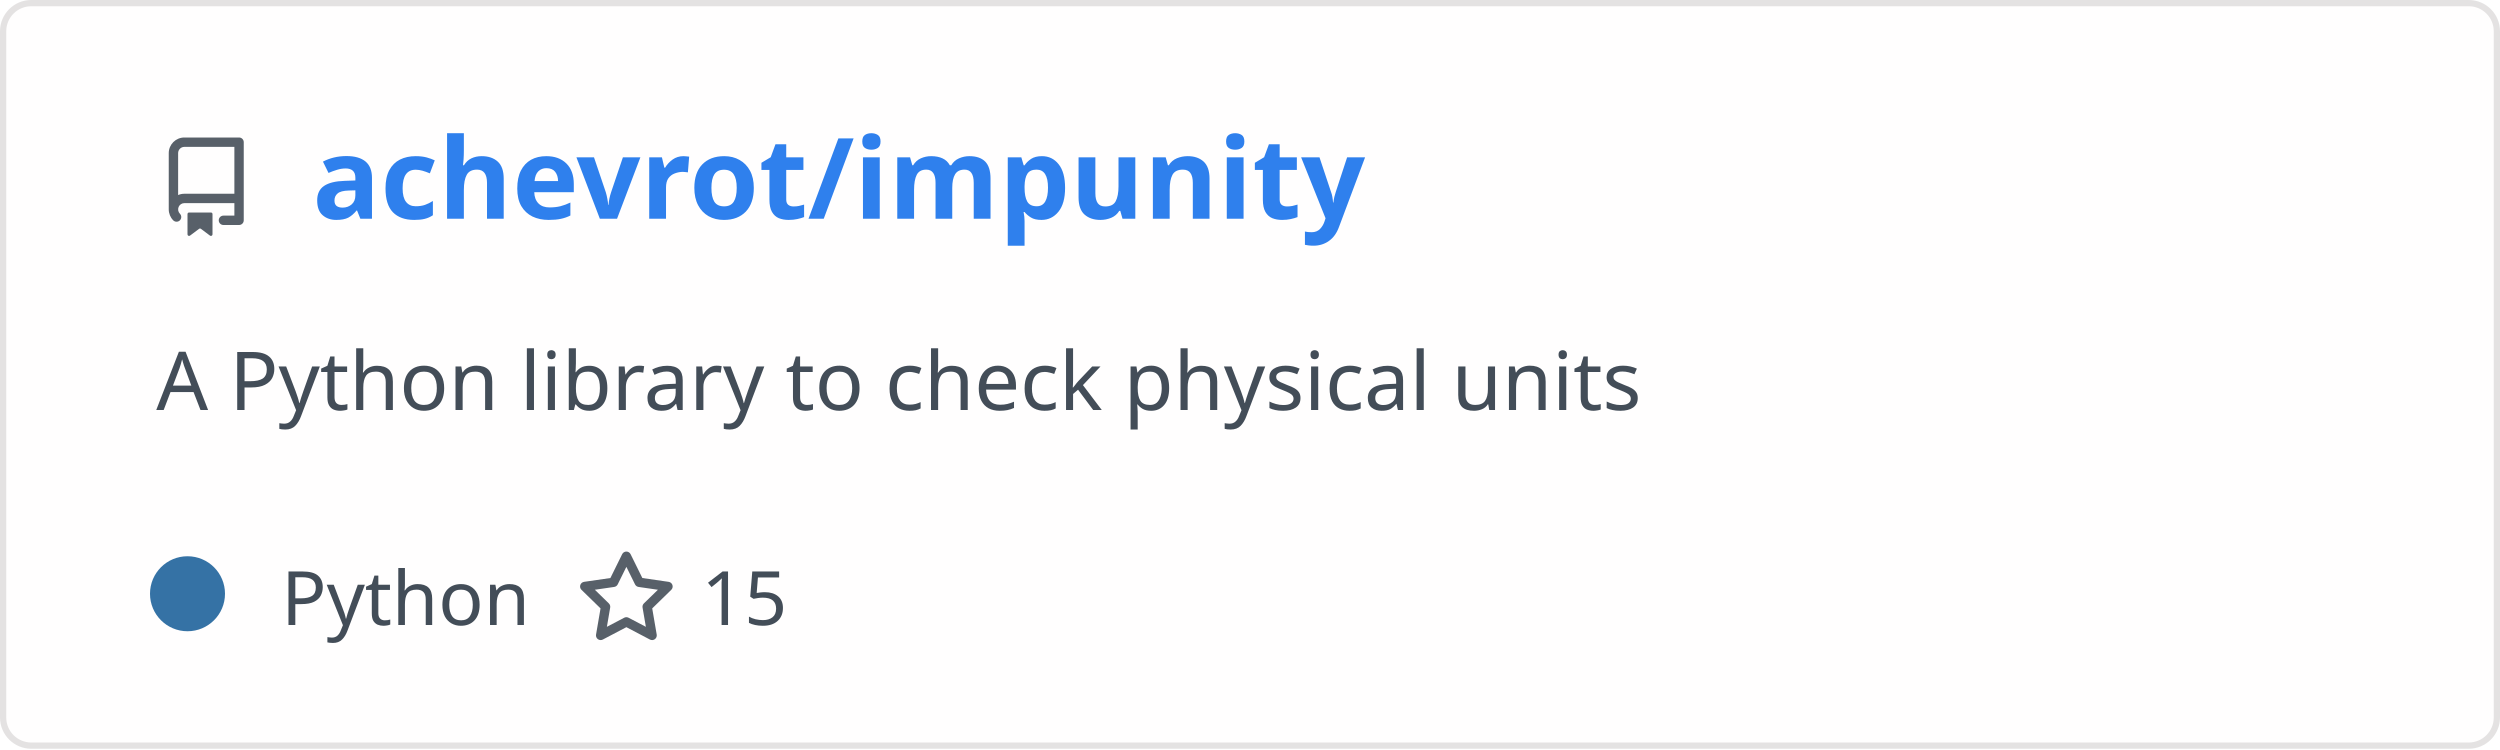
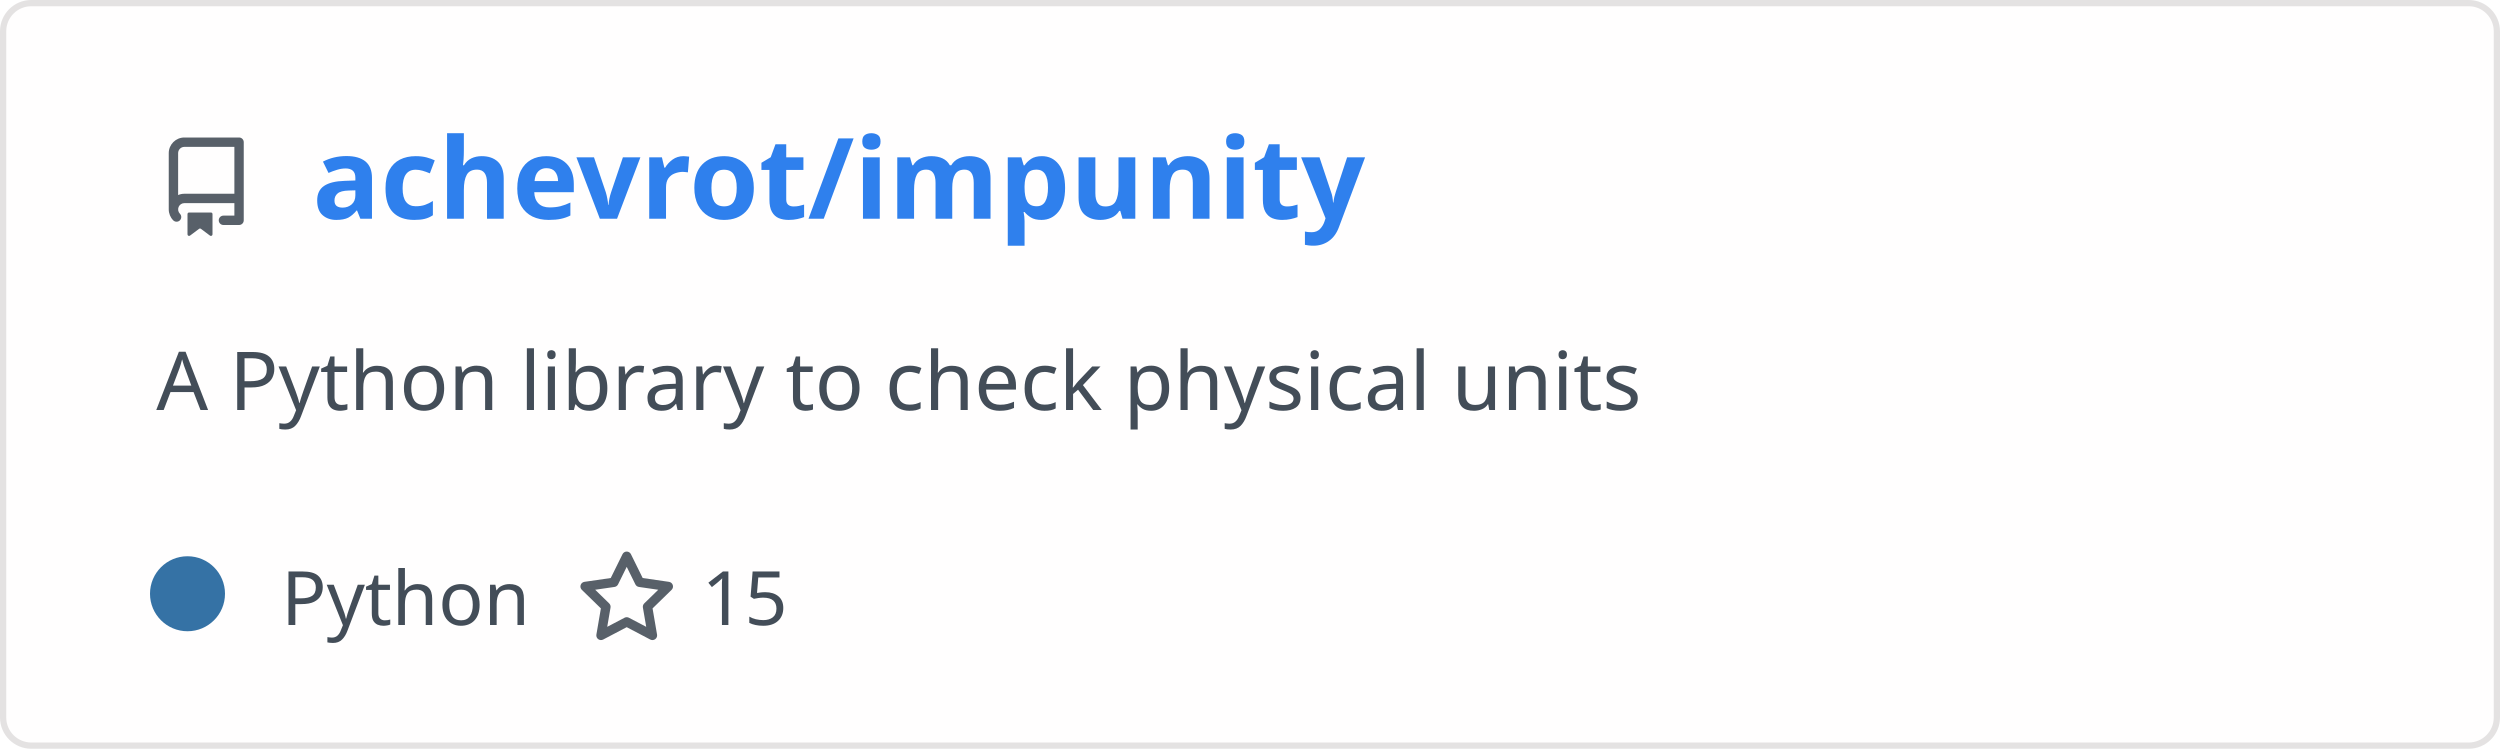
<svg xmlns="http://www.w3.org/2000/svg" width="400" height="120" viewBox="0 0 400 120" fill="none" role="img" aria-labelledby="descId">
  <style>
          .header {
            font: 600 18px 'Segoe UI', Ubuntu, Sans-Serif;
            fill: #2f80ed;
            animation: fadeInAnimation 0.8s ease-in-out forwards;
          }
          @supports(-moz-appearance: auto) {
            /* Selector detects Firefox */
            .header { font-size: 15.5px; }
          }
          
-     .description {
-       font: 400 13px 'Segoe UI', Ubuntu, Sans-Serif;fill: #434d58;
-       
-     }
+     .description { font: 400 13px 'Segoe UI', Ubuntu, Sans-Serif; fill: #434d58 }
    .gray { font: 400 12px 'Segoe UI', Ubuntu, Sans-Serif; fill: #434d58 }
+     .icon { fill: #586069 }
    .badge { font: 600 11px 'Segoe UI', Ubuntu, Sans-Serif; }
    .badge rect { opacity: 0.2 }
- 
-     .stat { font: 400 12px 'Segoe UI', Ubuntu, Sans-Serif; fill: #434d58 }
-     .stagger {
-       opacity: 0;
-       animation: fadeInAnimation 0.3s ease-in-out forwards;
-     }
-     .not_bold { font-weight: 400 }
-     .bold { font-weight: 700 }
-     .icon {
-       fill: #586069;
-       display: block;
-     }
  

          
      /* Animations */
      @keyframes scaleInAnimation {
        from {
          transform: translate(-5px, 5px) scale(0);
        }
        to {
          transform: translate(-5px, 5px) scale(1);
        }
      }
      @keyframes fadeInAnimation {
        from {
          opacity: 0;
        }
        to {
          opacity: 1;
        }
      }
    
          * { animation-duration: 0s !important; animation-delay: 0s !important; }
        </style>
  <rect data-testid="card-bg" x="0.5" y="0.5" rx="4.5" height="99%" stroke="#e4e2e2" width="399" fill="#fffefe" stroke-opacity="1" />
  <g data-testid="card-title" transform="translate(25, 35)">
    <g transform="translate(0, 0)">
      <svg class="icon" x="0" y="-13" viewBox="0 0 16 16" version="1.1" width="16" height="16">
        <path fill-rule="evenodd" d="M2 2.5A2.5 2.5 0 014.5 0h8.75a.75.75 0 01.75.75v12.5a.75.75 0 01-.75.75h-2.5a.75.75 0 110-1.5h1.75v-2h-8a1 1 0 00-.714 1.7.75.75 0 01-1.072 1.05A2.495 2.495 0 012 11.5v-9zm10.5-1V9h-8c-.356 0-.694.074-1 .208V2.5a1 1 0 011-1h8zM5 12.25v3.25a.25.25 0 00.4.2l1.45-1.087a.25.25 0 01.3 0L8.6 15.7a.25.25 0 00.4-.2v-3.25a.25.25 0 00-.25-.25h-3.5a.25.25 0 00-.25.25z" />
      </svg>
    </g>
    <g transform="translate(25, 0)">
      <text x="0" y="0" class="header" data-testid="header">achevrot/impunity</text>
    </g>
  </g>
  <g data-testid="main-card-body" transform="translate(0, 55)">
    <text class="description" x="25" y="-5">
      <tspan dy="1.2em" x="25">A Python library to check physical units</tspan>
    </text>
    <g transform="translate(30, 45)">
      <g transform="translate(0, 0)">
        <g data-testid="primary-lang">
          <circle data-testid="lang-color" cx="0" cy="-5" r="6" fill="#3572A5" />
          <text data-testid="lang-name" class="gray" x="15">Python</text>
        </g>
      </g>
-       <g transform="translate(62.22, 0)">
+       <g transform="translate(62.275, 0)">
        <g transform="translate(0, 0)">
          <svg class="icon" y="-12" viewBox="0 0 16 16" version="1.1" width="16" height="16">
            <path fill-rule="evenodd" d="M8 .25a.75.75 0 01.673.418l1.882 3.815 4.21.612a.75.75 0 01.416 1.279l-3.046 2.97.719 4.192a.75.75 0 01-1.088.791L8 12.347l-3.766 1.98a.75.75 0 01-1.088-.79l.72-4.194L.818 6.374a.75.75 0 01.416-1.28l4.21-.611L7.327.668A.75.75 0 018 .25zm0 2.445L6.615 5.5a.75.75 0 01-.564.41l-3.097.45 2.24 2.184a.75.75 0 01.216.664l-.528 3.084 2.769-1.456a.75.75 0 01.698 0l2.77 1.456-.53-3.084a.75.75 0 01.216-.664l2.24-2.183-3.096-.45a.75.75 0 01-.564-.41L8 2.694v.001z" />
          </svg>
        </g>
        <g transform="translate(20, 0)">
          <text data-testid="stargazers" class="gray">15</text>
        </g>
      </g>
    </g>
-     <svg x="0" y="0">
-       <g transform="translate(-3, 68)">
-       
-     </g>
-     </svg>
  </g>
</svg>
